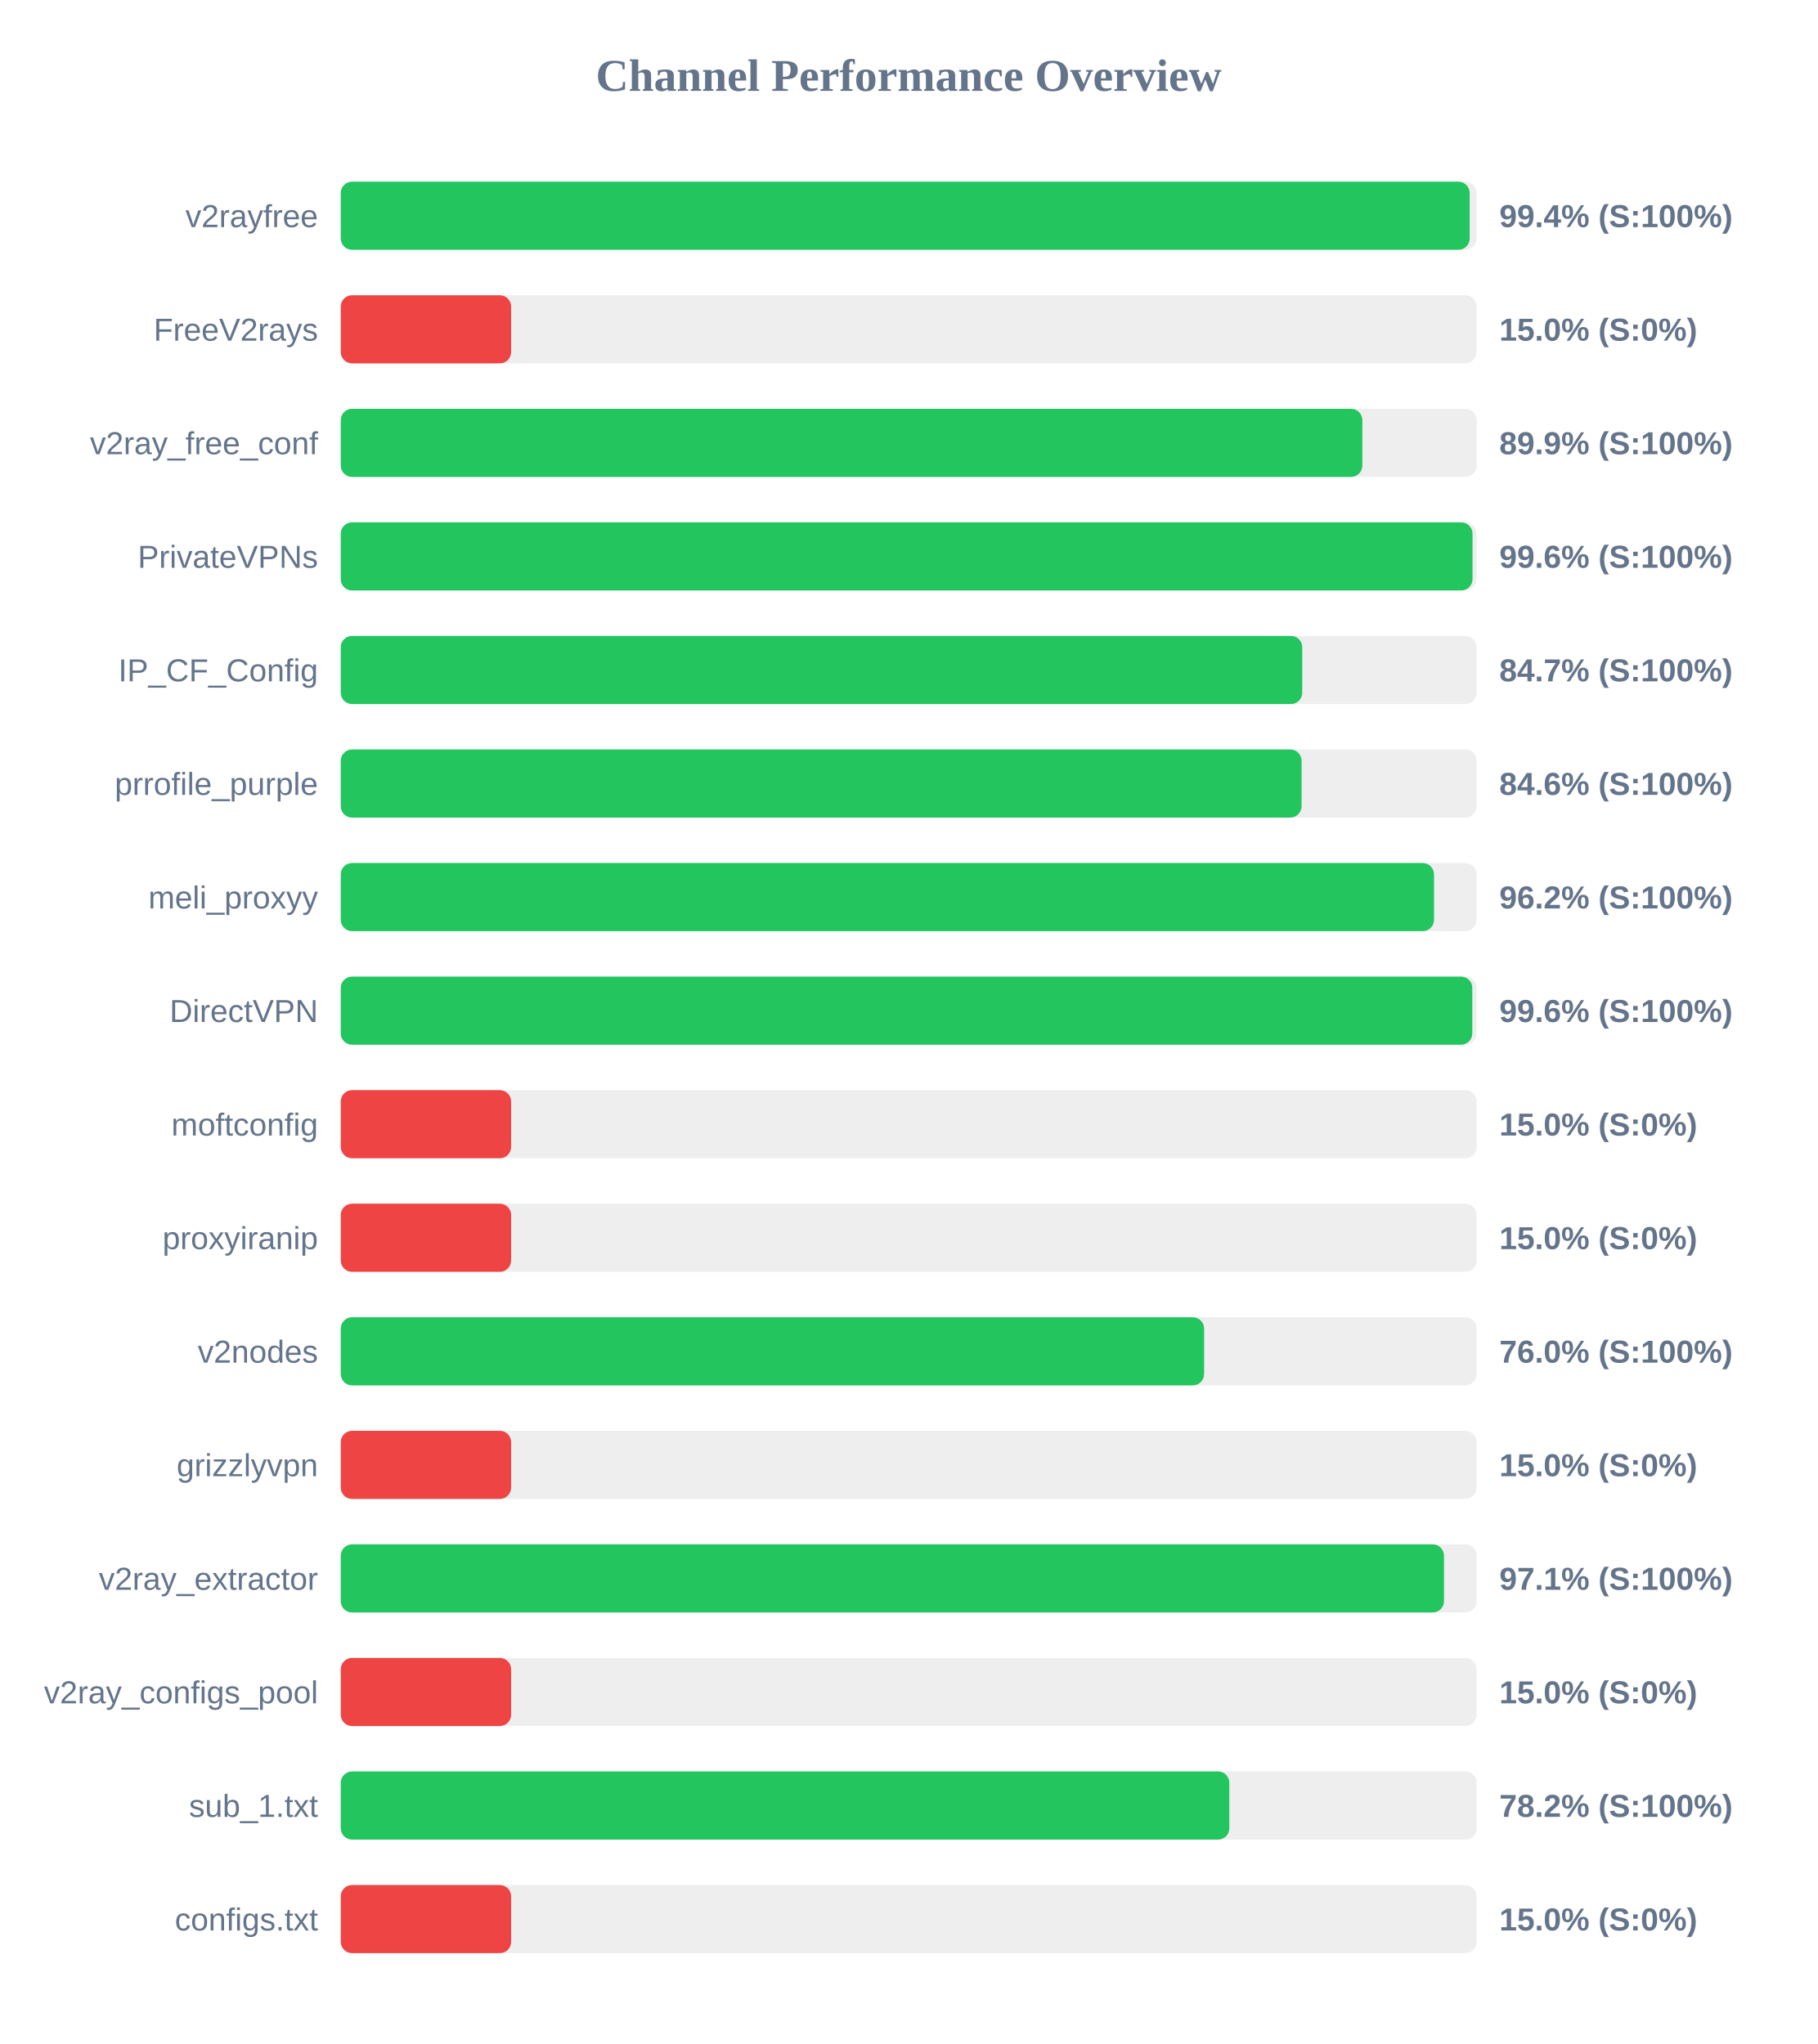
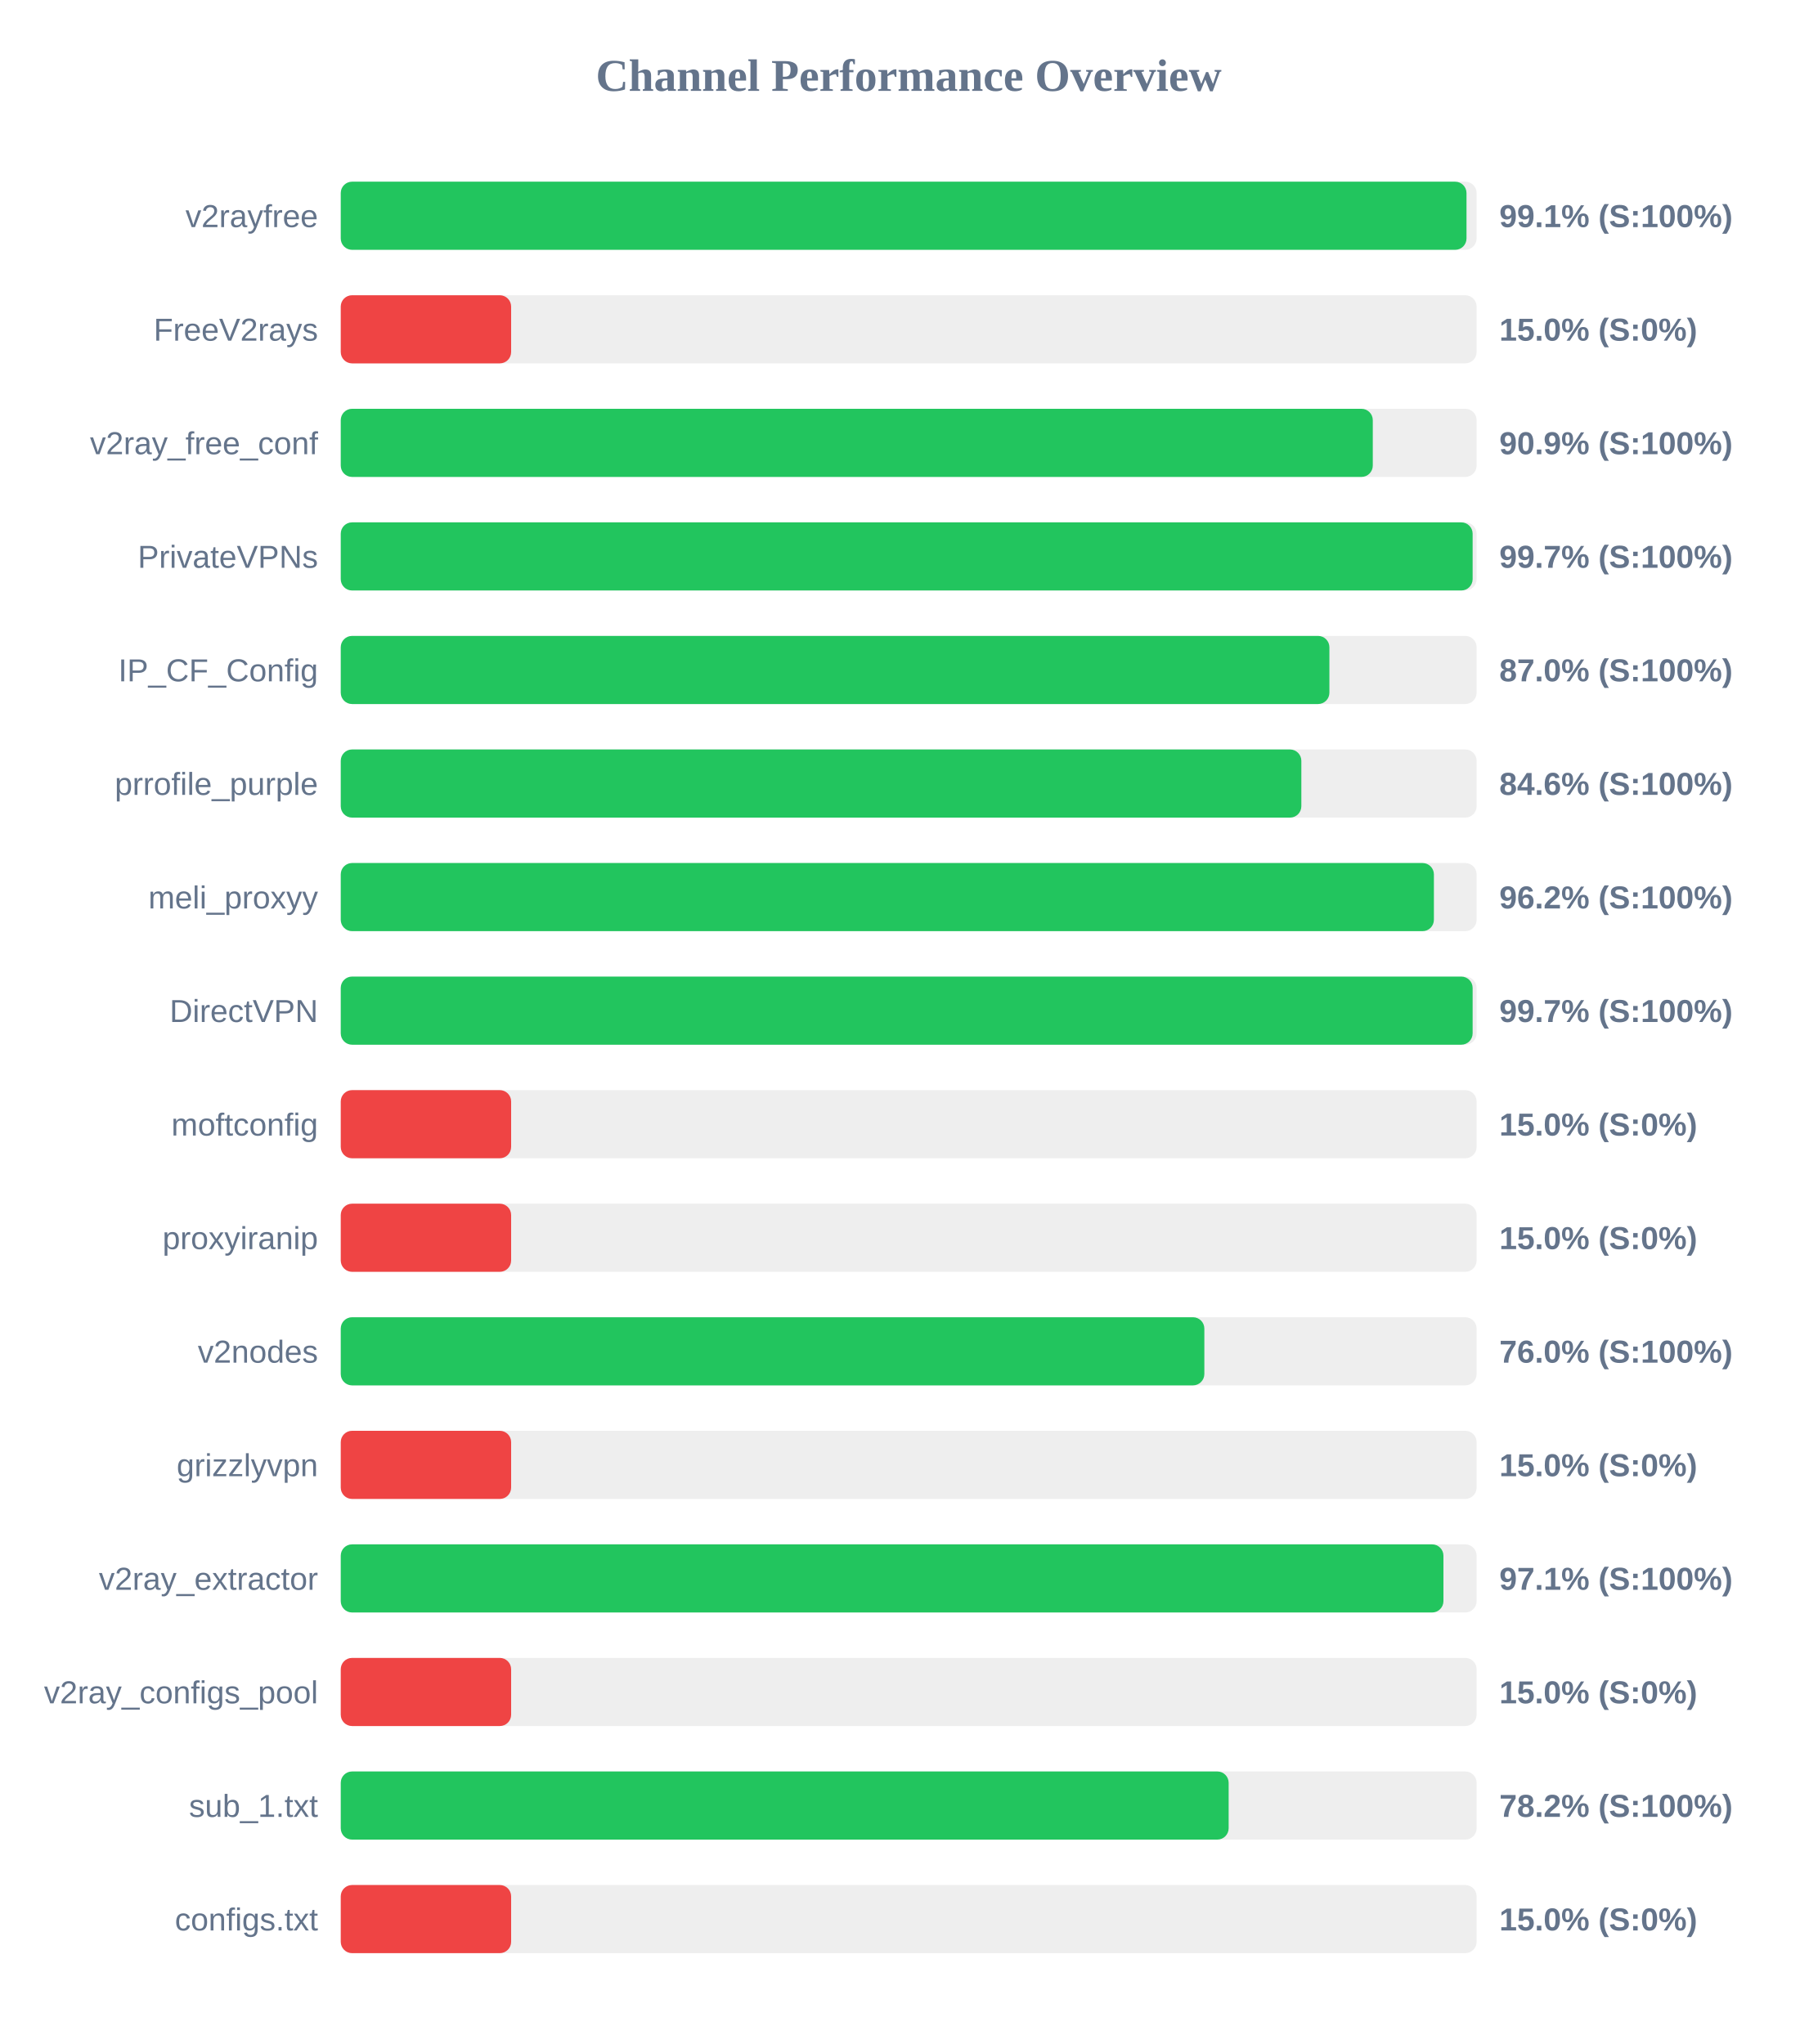
<svg xmlns="http://www.w3.org/2000/svg" width="800" height="900" version="1.1">
  <style>
        .row { font: 14px Arial; fill: #64748b; }
        .score { font: bold 14px Arial; fill: #64748b; }
    </style>
  <text x="400" y="40" text-anchor="middle" font-size="20px" font-weight="bold" fill="#64748b">Channel Performance Overview</text>
  <rect x="150" y="80" width="500" height="30" fill="#eee" rx="5" />
-   <rect x="150" y="80" width="496.95" height="30" fill="#22c55e" rx="5" />
+   <rect x="150" y="80" width="495.55" height="30" fill="#22c55e" rx="5" />
  <text x="140" y="100" text-anchor="end" class="row">v2rayfree</text>
-   <text x="660" y="100" text-anchor="start" class="score">99.4% (S:100%)</text>
+   <text x="660" y="100" text-anchor="start" class="score">99.1% (S:100%)</text>
  <rect x="150" y="130" width="500" height="30" fill="#eee" rx="5" />
  <rect x="150" y="130" width="75.0" height="30" fill="#ef4444" rx="5" />
  <text x="140" y="150" text-anchor="end" class="row">FreeV2rays</text>
  <text x="660" y="150" text-anchor="start" class="score">15.0% (S:0%)</text>
  <rect x="150" y="180" width="500" height="30" fill="#eee" rx="5" />
-   <rect x="150" y="180" width="449.7" height="30" fill="#22c55e" rx="5" />
+   <rect x="150" y="180" width="454.3" height="30" fill="#22c55e" rx="5" />
  <text x="140" y="200" text-anchor="end" class="row">v2ray_free_conf</text>
-   <text x="660" y="200" text-anchor="start" class="score">89.9% (S:100%)</text>
+   <text x="660" y="200" text-anchor="start" class="score">90.9% (S:100%)</text>
  <rect x="150" y="230" width="500" height="30" fill="#eee" rx="5" />
-   <rect x="150" y="230" width="498.2" height="30" fill="#22c55e" rx="5" />
+   <rect x="150" y="230" width="498.25" height="30" fill="#22c55e" rx="5" />
  <text x="140" y="250" text-anchor="end" class="row">PrivateVPNs</text>
-   <text x="660" y="250" text-anchor="start" class="score">99.6% (S:100%)</text>
+   <text x="660" y="250" text-anchor="start" class="score">99.7% (S:100%)</text>
  <rect x="150" y="280" width="500" height="30" fill="#eee" rx="5" />
-   <rect x="150" y="280" width="423.25" height="30" fill="#22c55e" rx="5" />
+   <rect x="150" y="280" width="435.2" height="30" fill="#22c55e" rx="5" />
  <text x="140" y="300" text-anchor="end" class="row">IP_CF_Config</text>
-   <text x="660" y="300" text-anchor="start" class="score">84.7% (S:100%)</text>
+   <text x="660" y="300" text-anchor="start" class="score">87.0% (S:100%)</text>
  <rect x="150" y="330" width="500" height="30" fill="#eee" rx="5" />
-   <rect x="150" y="330" width="422.95" height="30" fill="#22c55e" rx="5" />
+   <rect x="150" y="330" width="422.85" height="30" fill="#22c55e" rx="5" />
  <text x="140" y="350" text-anchor="end" class="row">prrofile_purple</text>
  <text x="660" y="350" text-anchor="start" class="score">84.6% (S:100%)</text>
  <rect x="150" y="380" width="500" height="30" fill="#eee" rx="5" />
-   <rect x="150" y="380" width="481.25" height="30" fill="#22c55e" rx="5" />
+   <rect x="150" y="380" width="481.2" height="30" fill="#22c55e" rx="5" />
  <text x="140" y="400" text-anchor="end" class="row">meli_proxyy</text>
  <text x="660" y="400" text-anchor="start" class="score">96.2% (S:100%)</text>
  <rect x="150" y="430" width="500" height="30" fill="#eee" rx="5" />
-   <rect x="150" y="430" width="498.1" height="30" fill="#22c55e" rx="5" />
+   <rect x="150" y="430" width="498.25" height="30" fill="#22c55e" rx="5" />
  <text x="140" y="450" text-anchor="end" class="row">DirectVPN</text>
-   <text x="660" y="450" text-anchor="start" class="score">99.6% (S:100%)</text>
+   <text x="660" y="450" text-anchor="start" class="score">99.7% (S:100%)</text>
  <rect x="150" y="480" width="500" height="30" fill="#eee" rx="5" />
  <rect x="150" y="480" width="75.0" height="30" fill="#ef4444" rx="5" />
  <text x="140" y="500" text-anchor="end" class="row">moftconfig</text>
  <text x="660" y="500" text-anchor="start" class="score">15.0% (S:0%)</text>
  <rect x="150" y="530" width="500" height="30" fill="#eee" rx="5" />
  <rect x="150" y="530" width="75.0" height="30" fill="#ef4444" rx="5" />
  <text x="140" y="550" text-anchor="end" class="row">proxyiranip</text>
  <text x="660" y="550" text-anchor="start" class="score">15.0% (S:0%)</text>
  <rect x="150" y="580" width="500" height="30" fill="#eee" rx="5" />
-   <rect x="150" y="580" width="380.05" height="30" fill="#22c55e" rx="5" />
+   <rect x="150" y="580" width="380.15" height="30" fill="#22c55e" rx="5" />
  <text x="140" y="600" text-anchor="end" class="row">v2nodes</text>
  <text x="660" y="600" text-anchor="start" class="score">76.0% (S:100%)</text>
  <rect x="150" y="630" width="500" height="30" fill="#eee" rx="5" />
  <rect x="150" y="630" width="75.0" height="30" fill="#ef4444" rx="5" />
  <text x="140" y="650" text-anchor="end" class="row">grizzlyvpn</text>
  <text x="660" y="650" text-anchor="start" class="score">15.0% (S:0%)</text>
  <rect x="150" y="680" width="500" height="30" fill="#eee" rx="5" />
-   <rect x="150" y="680" width="485.65" height="30" fill="#22c55e" rx="5" />
+   <rect x="150" y="680" width="485.4" height="30" fill="#22c55e" rx="5" />
  <text x="140" y="700" text-anchor="end" class="row">v2ray_extractor</text>
  <text x="660" y="700" text-anchor="start" class="score">97.1% (S:100%)</text>
  <rect x="150" y="730" width="500" height="30" fill="#eee" rx="5" />
  <rect x="150" y="730" width="75.0" height="30" fill="#ef4444" rx="5" />
  <text x="140" y="750" text-anchor="end" class="row">v2ray_configs_pool</text>
  <text x="660" y="750" text-anchor="start" class="score">15.0% (S:0%)</text>
  <rect x="150" y="780" width="500" height="30" fill="#eee" rx="5" />
-   <rect x="150" y="780" width="391.15" height="30" fill="#22c55e" rx="5" />
+   <rect x="150" y="780" width="390.85" height="30" fill="#22c55e" rx="5" />
  <text x="140" y="800" text-anchor="end" class="row">sub_1.txt</text>
  <text x="660" y="800" text-anchor="start" class="score">78.2% (S:100%)</text>
  <rect x="150" y="830" width="500" height="30" fill="#eee" rx="5" />
  <rect x="150" y="830" width="75.0" height="30" fill="#ef4444" rx="5" />
  <text x="140" y="850" text-anchor="end" class="row">configs.txt</text>
  <text x="660" y="850" text-anchor="start" class="score">15.0% (S:0%)</text>
</svg>
